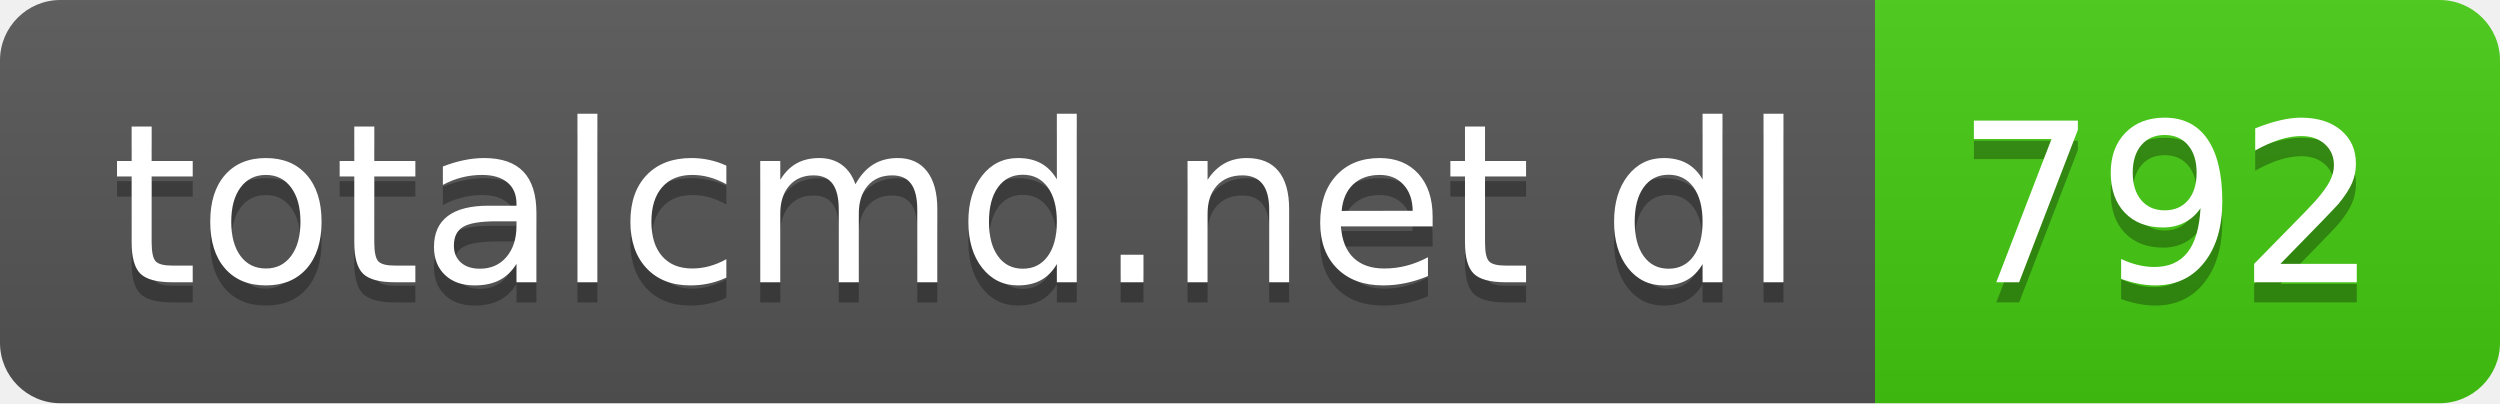
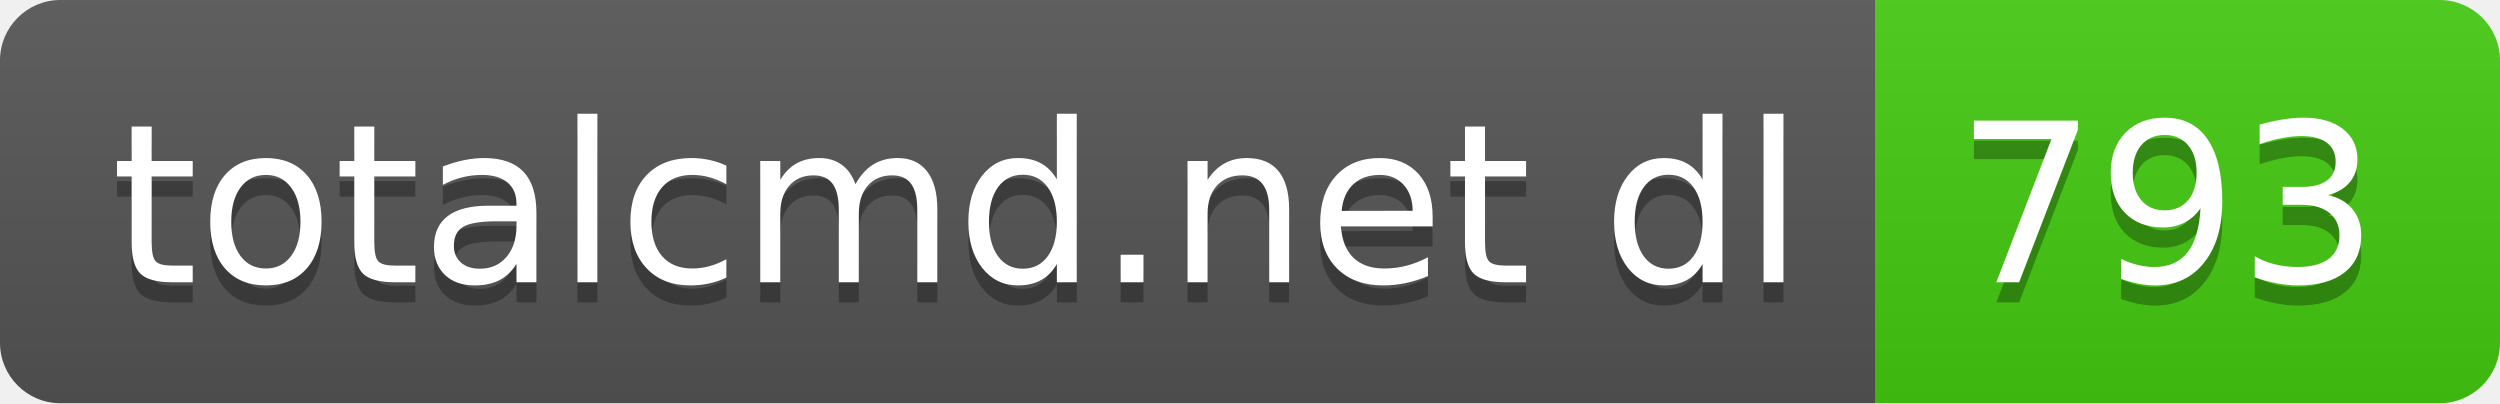
- <svg xmlns="http://www.w3.org/2000/svg" width="124" height="20" role="img" aria-label="totalcmd.net dl: 792">
+ <svg xmlns="http://www.w3.org/2000/svg" width="124" height="20" role="img" aria-label="totalcmd.net dl: 793">
  <linearGradient id="s" x2="0" y2="100%">
    <stop offset="0" stop-color="#bbb" stop-opacity=".1" />
    <stop offset="1" stop-opacity=".1" />
  </linearGradient>
  <clipPath id="r">
    <rect width="124" height="20" rx="3" fill="#fff" />
  </clipPath>
  <g clip-path="url(#r)">
    <rect width="93" height="20" fill="#555" />
    <rect x="93" width="31" height="20" fill="#4c1" />
    <rect width="124" height="20" fill="url(#s)" />
  </g>
  <g fill="#fff" text-anchor="middle" font-family="Verdana,Geneva,DejaVu Sans,sans-serif" text-rendering="geometricPrecision" font-size="110">
    <text aria-hidden="true" x="475" y="150" fill="#010101" fill-opacity=".3" transform="scale(.1)" textLength="830">totalcmd.net dl</text>
    <text x="475" y="140" transform="scale(.1)" fill="#fff" textLength="830">totalcmd.net dl</text>
-     <text aria-hidden="true" x="1075" y="150" fill="#010101" fill-opacity=".3" transform="scale(.1)" textLength="210">792</text>
-     <text x="1075" y="140" transform="scale(.1)" fill="#fff" textLength="210">792</text>
+     <text aria-hidden="true" x="1075" y="150" fill="#010101" fill-opacity=".3" transform="scale(.1)" textLength="210">793</text>
+     <text x="1075" y="140" transform="scale(.1)" fill="#fff" textLength="210">793</text>
  </g>
</svg>
